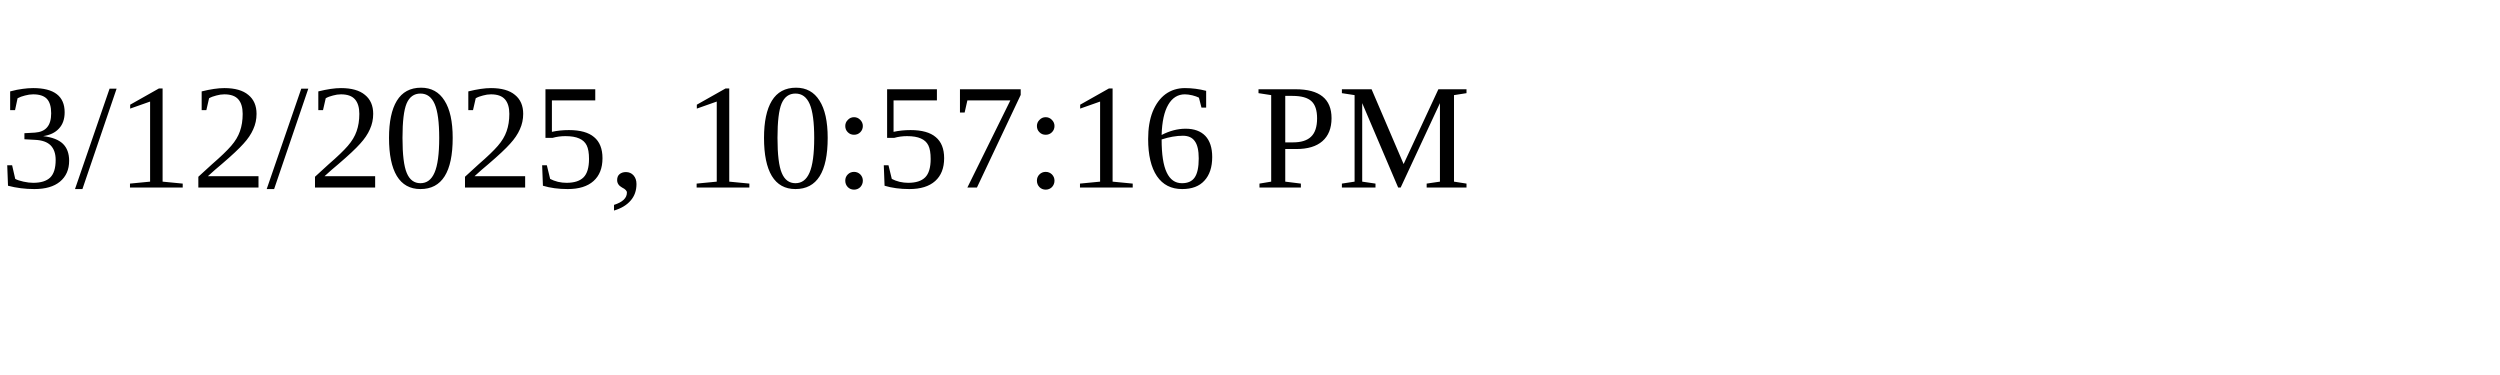
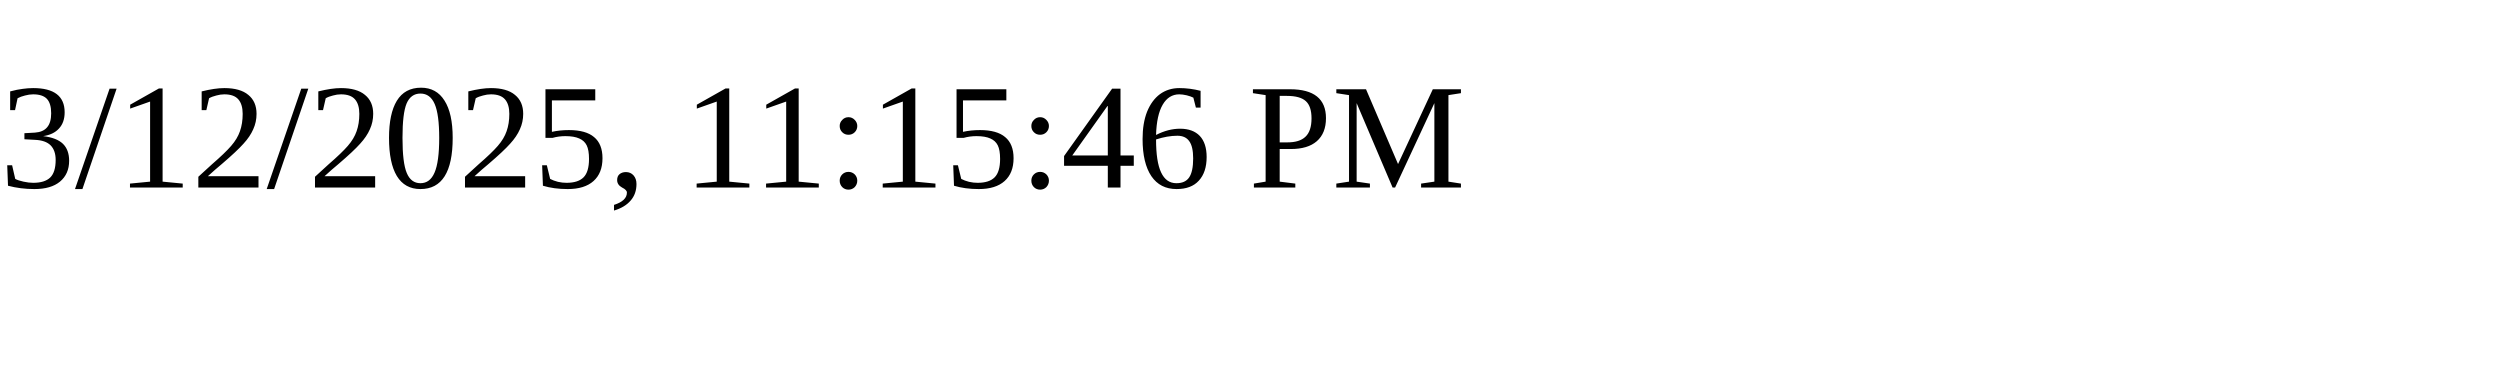
<svg xmlns="http://www.w3.org/2000/svg" height="30" width="200">
-   <text x="0" y="15">3/12/2025, 10:57:16 PM</text>
+   <text x="0" y="15">3/12/2025, 11:15:46 PM</text>
</svg>
